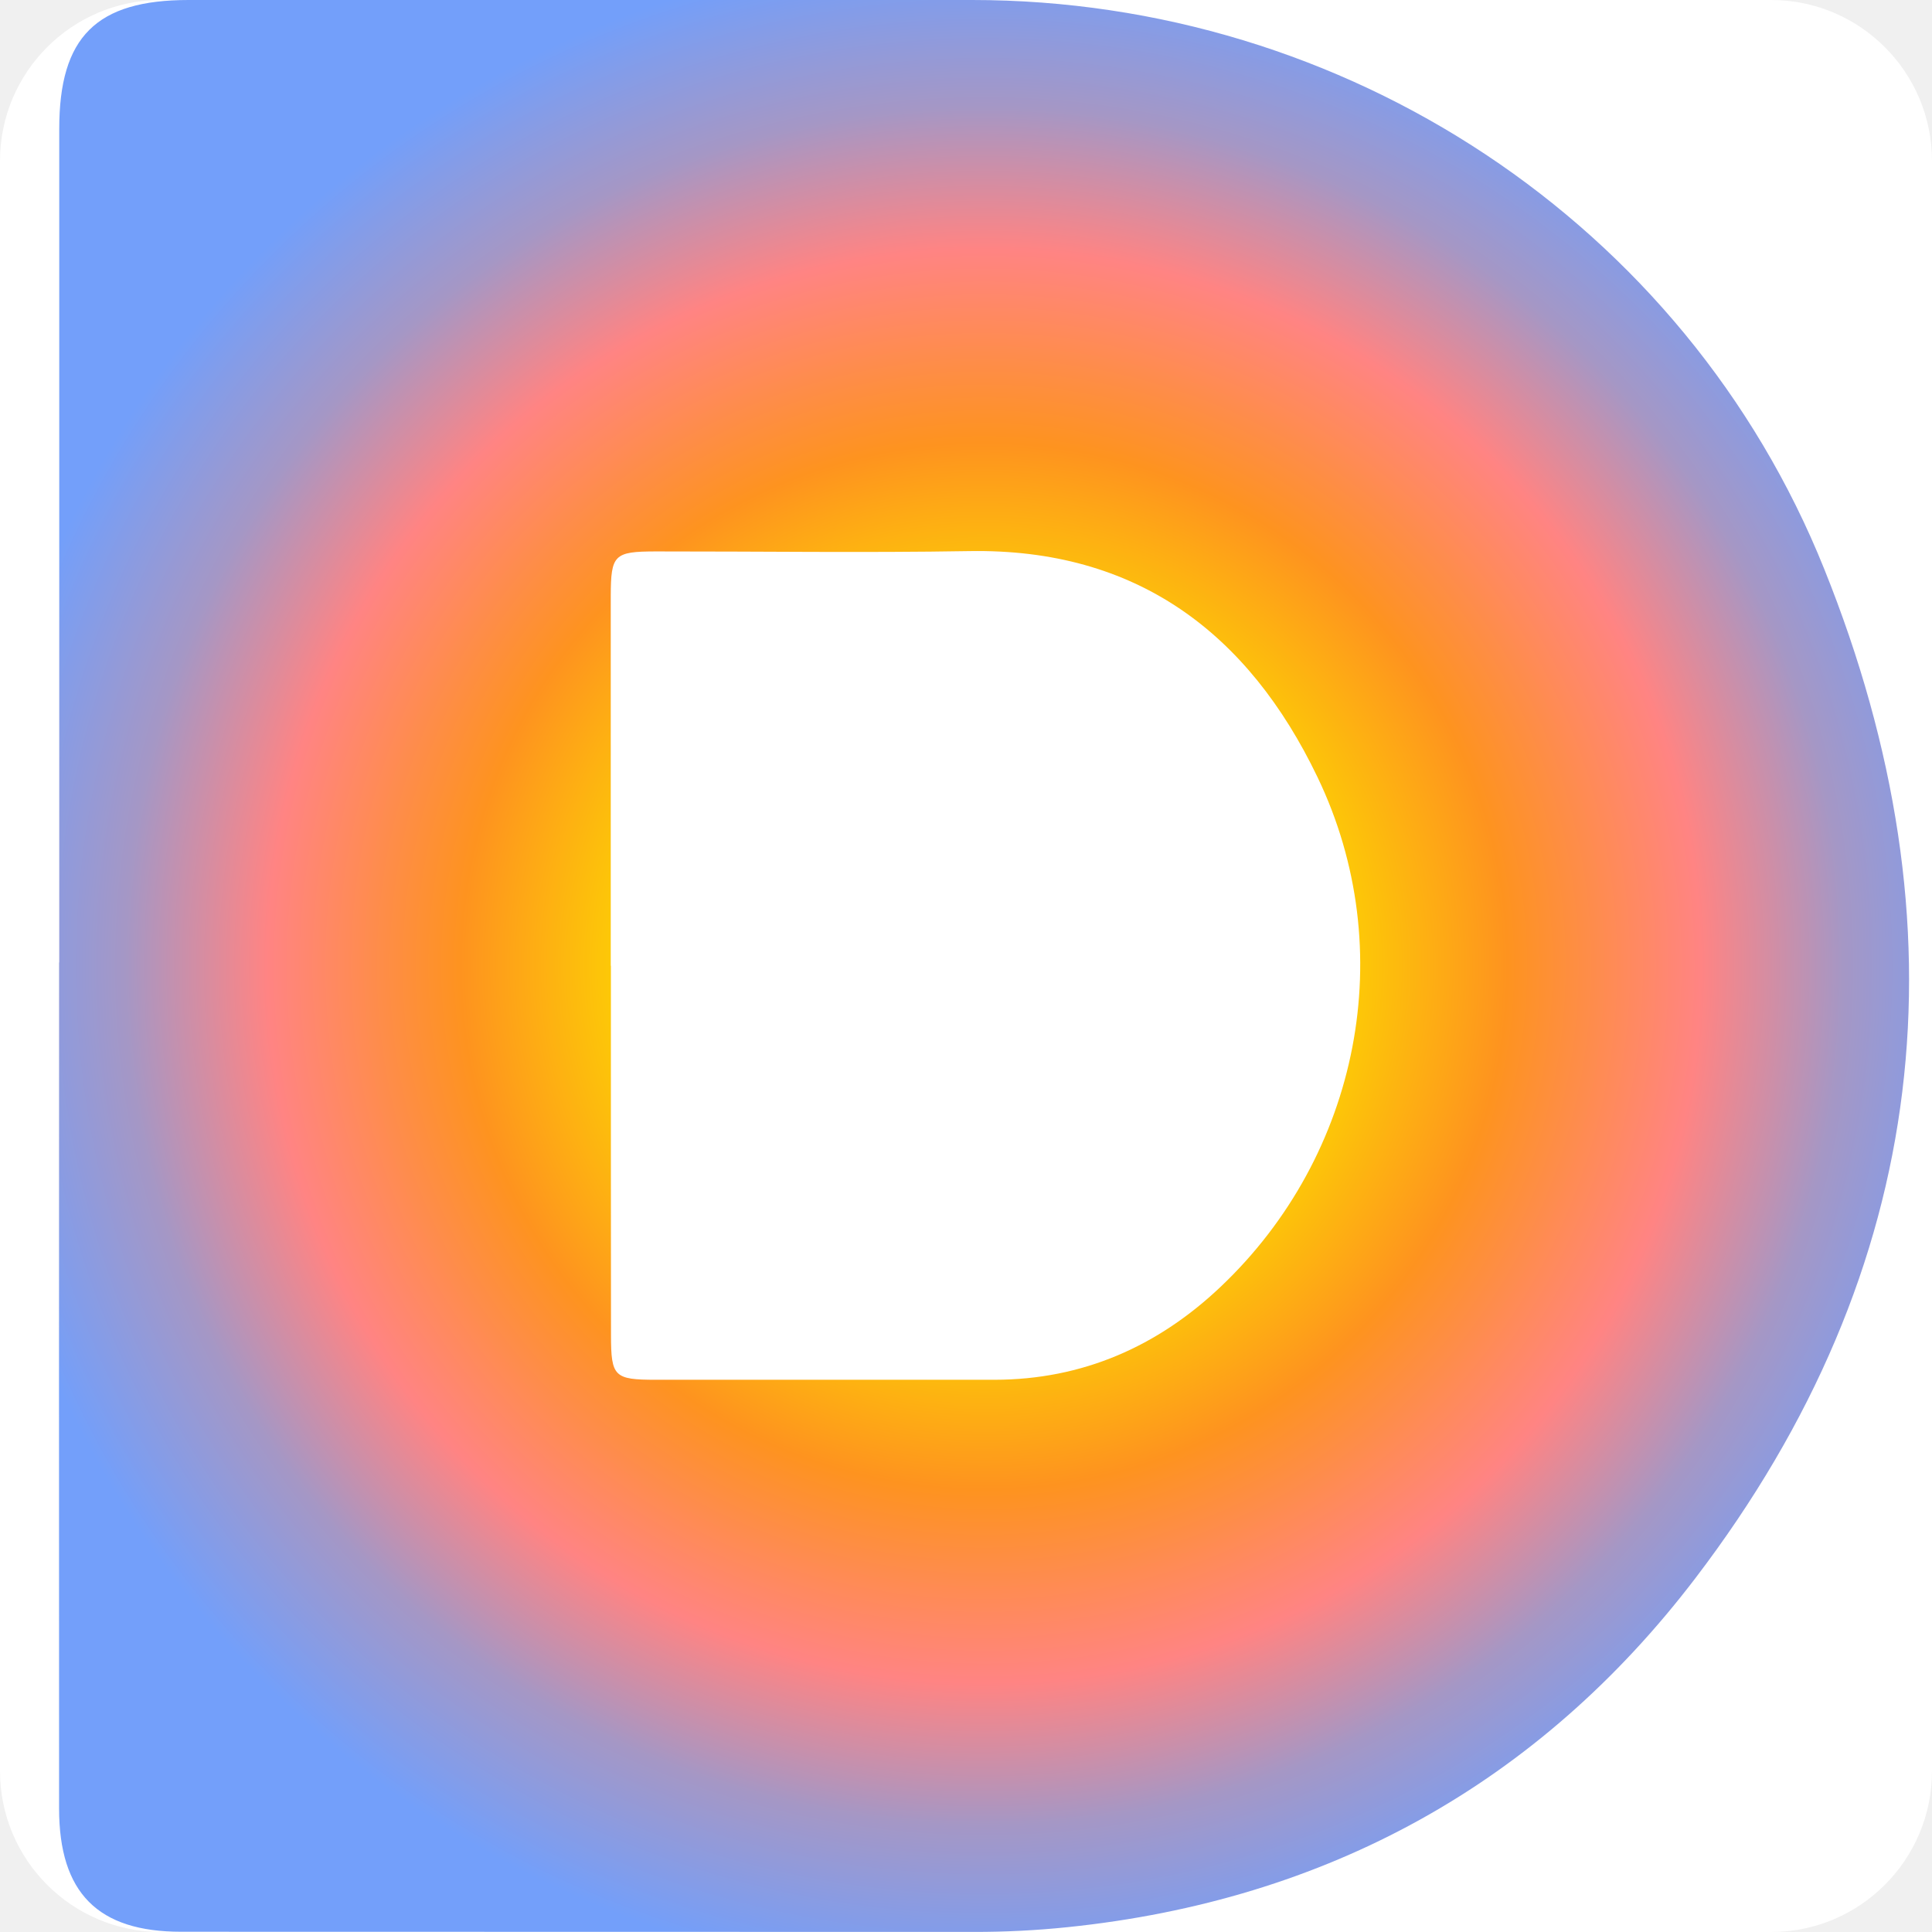
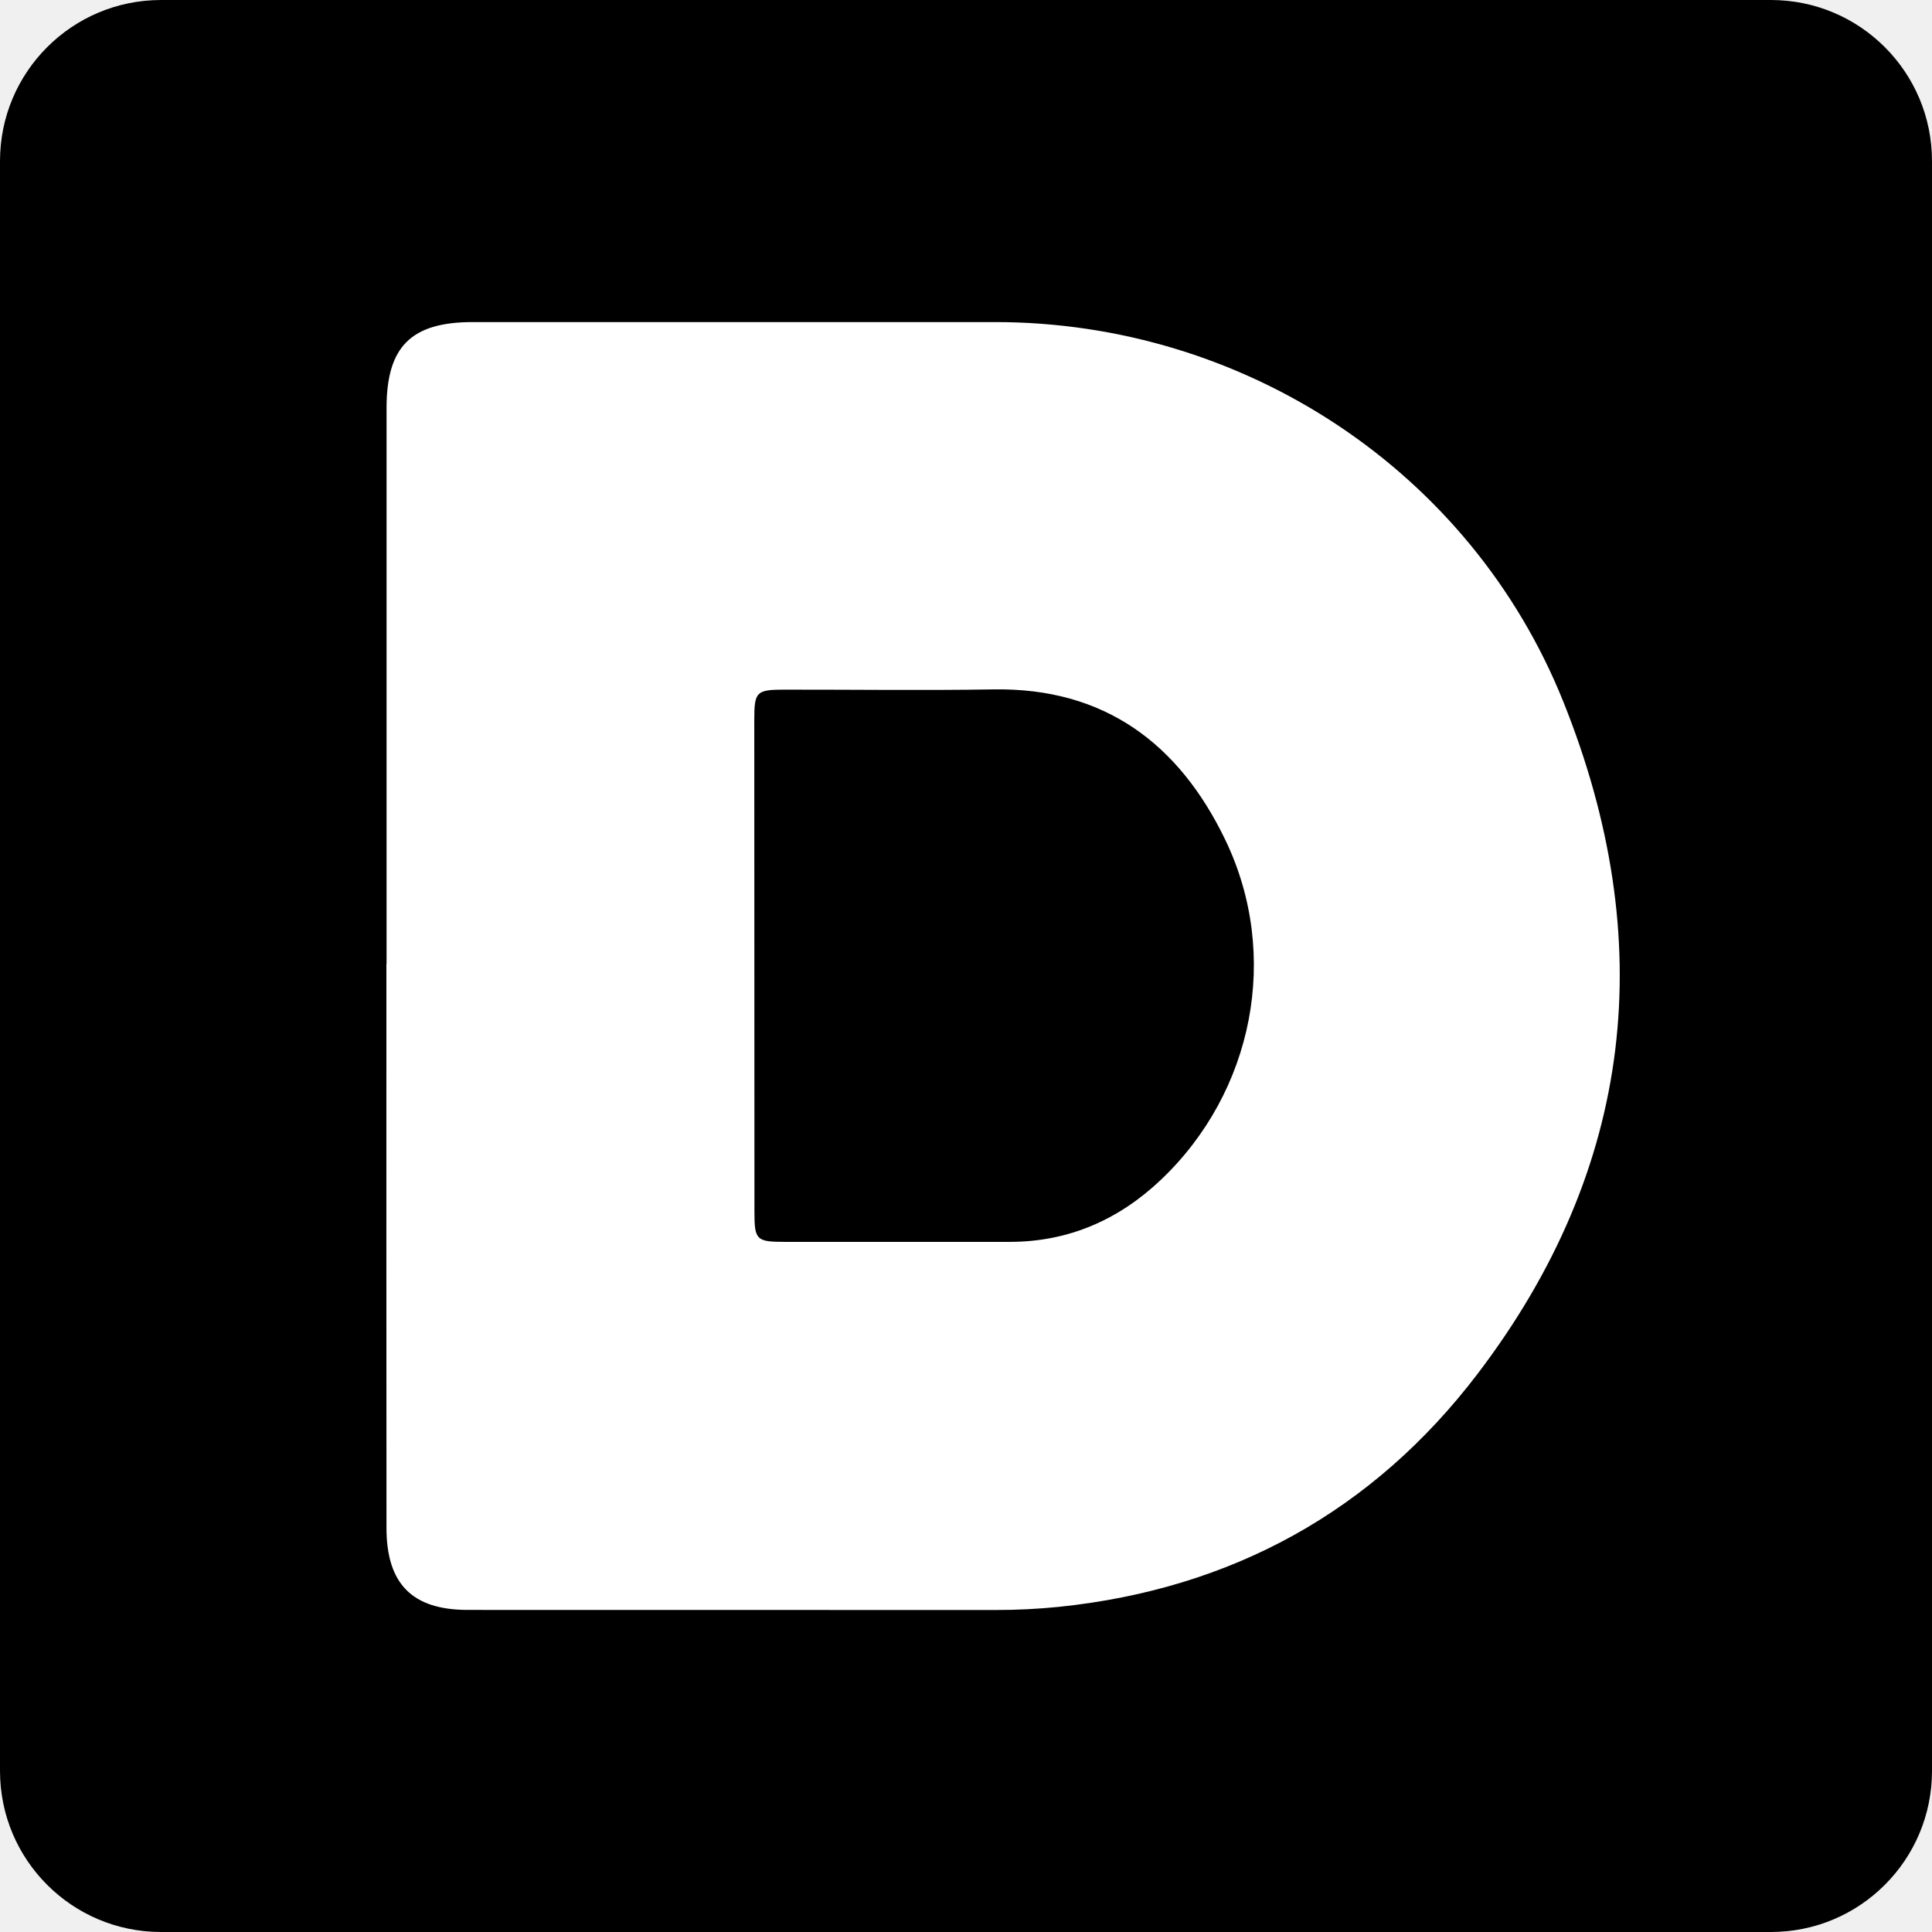
<svg xmlns="http://www.w3.org/2000/svg" fill="none" viewBox="0 0 24 24">
  <g clip-path="url(#a)">
    <rect width="24" height="24" fill="#fff" rx="2" />
-     <path fill="url(#b)" d="M.736 11.957V1.6c0-1.143.46-1.6 1.607-1.6h9.733c4.63 0 8.856 2.763 10.586 7.07 1.787 4.445 1.33 8.69-1.6 12.533-1.946 2.553-4.578 4.004-7.8 4.337q-.581.06-1.164.059l-9.849-.002c-1.034 0-1.514-.483-1.515-1.53q-.002-5.256 0-10.511zm6.851.04h.002q-.001 2.297.001 4.593c.001.512.04.55.559.55h4.205c1.094-.001 2.028-.414 2.809-1.155 1.726-1.635 2.235-4.186 1.203-6.332-.859-1.789-2.246-2.843-4.327-2.807-1.297.022-2.595.003-3.892.004-.519.001-.558.041-.56.552z" />
+     <path fill="#000" d="M22 0H2a2 2 0 0 0-2 2v20a2 2 0 0 0 2 2h20a2 2 0 0 0 2-2V2a2 2 0 0 0-2-2" />
+     <path fill="#fff" d="M4.802 11.971V5.067c0-.762.306-1.066 1.071-1.066h6.489c3.086 0 5.904 1.842 7.057 4.713 1.191 2.963.887 5.793-1.066 8.355-1.298 1.703-3.052 2.67-5.2 2.892q-.388.039-.776.039l-6.566-.001c-.69 0-1.01-.323-1.01-1.02q-.002-3.505-.001-7.008zm4.57 3.09c0 .34.026.366.372.366h2.803c.73-.001 1.352-.276 1.873-.77 1.15-1.09 1.49-2.791.802-4.222-.573-1.192-1.498-1.895-2.885-1.871-.864.014-1.73.002-2.595.003-.345 0-.372.027-.372.368z" />
  </g>
  <defs>
-     <radialGradient id="b" cx="0" cy="0" r="1" gradientTransform="rotate(-141.299 8.22 3.854)scale(12.5255)" gradientUnits="userSpaceOnUse">
-       <stop stop-color="#739FFA" />
-       <stop offset=".175" stop-color="#C2C86C" />
-       <stop offset=".34" stop-color="#FDD203" />
-       <stop offset=".515" stop-color="#FE931F" />
-       <stop offset=".705" stop-color="#FF8483" />
-       <stop offset=".845" stop-color="#A597C5" />
-       <stop offset="1" stop-color="#739FFA" />
-     </radialGradient>
    <clipPath id="a">
      <rect width="24" height="24" fill="#fff" rx="2" />
    </clipPath>
  </defs>
</svg>
